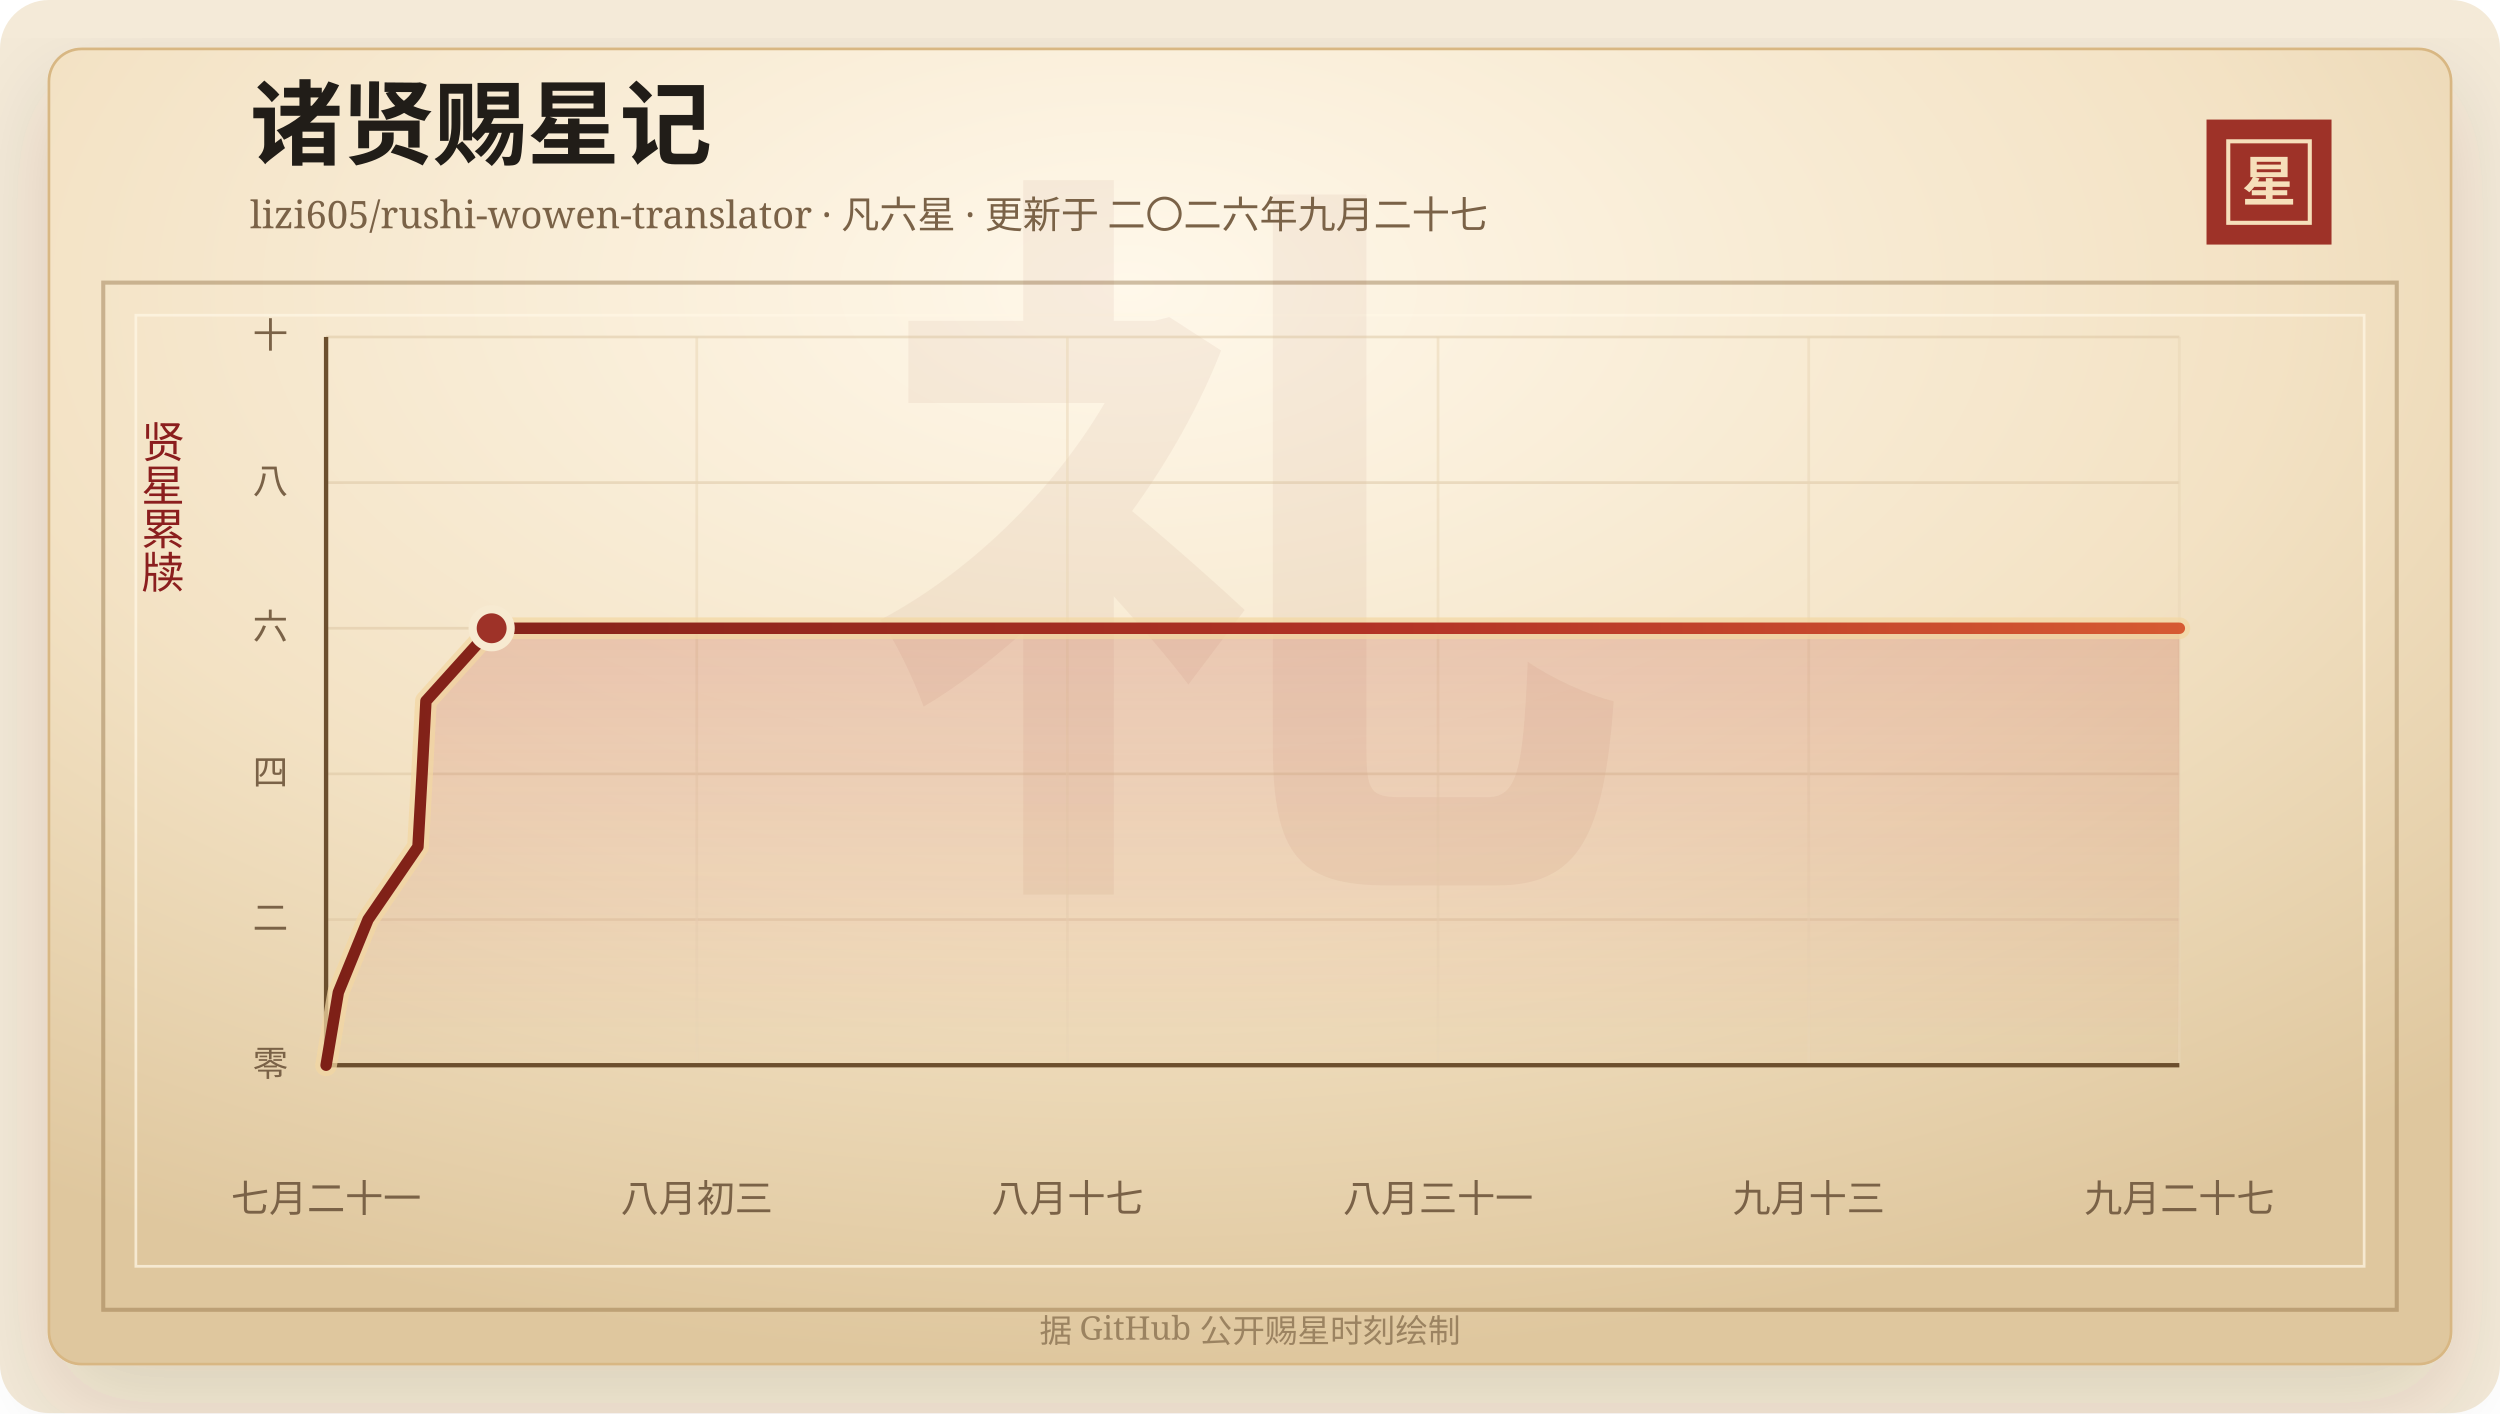
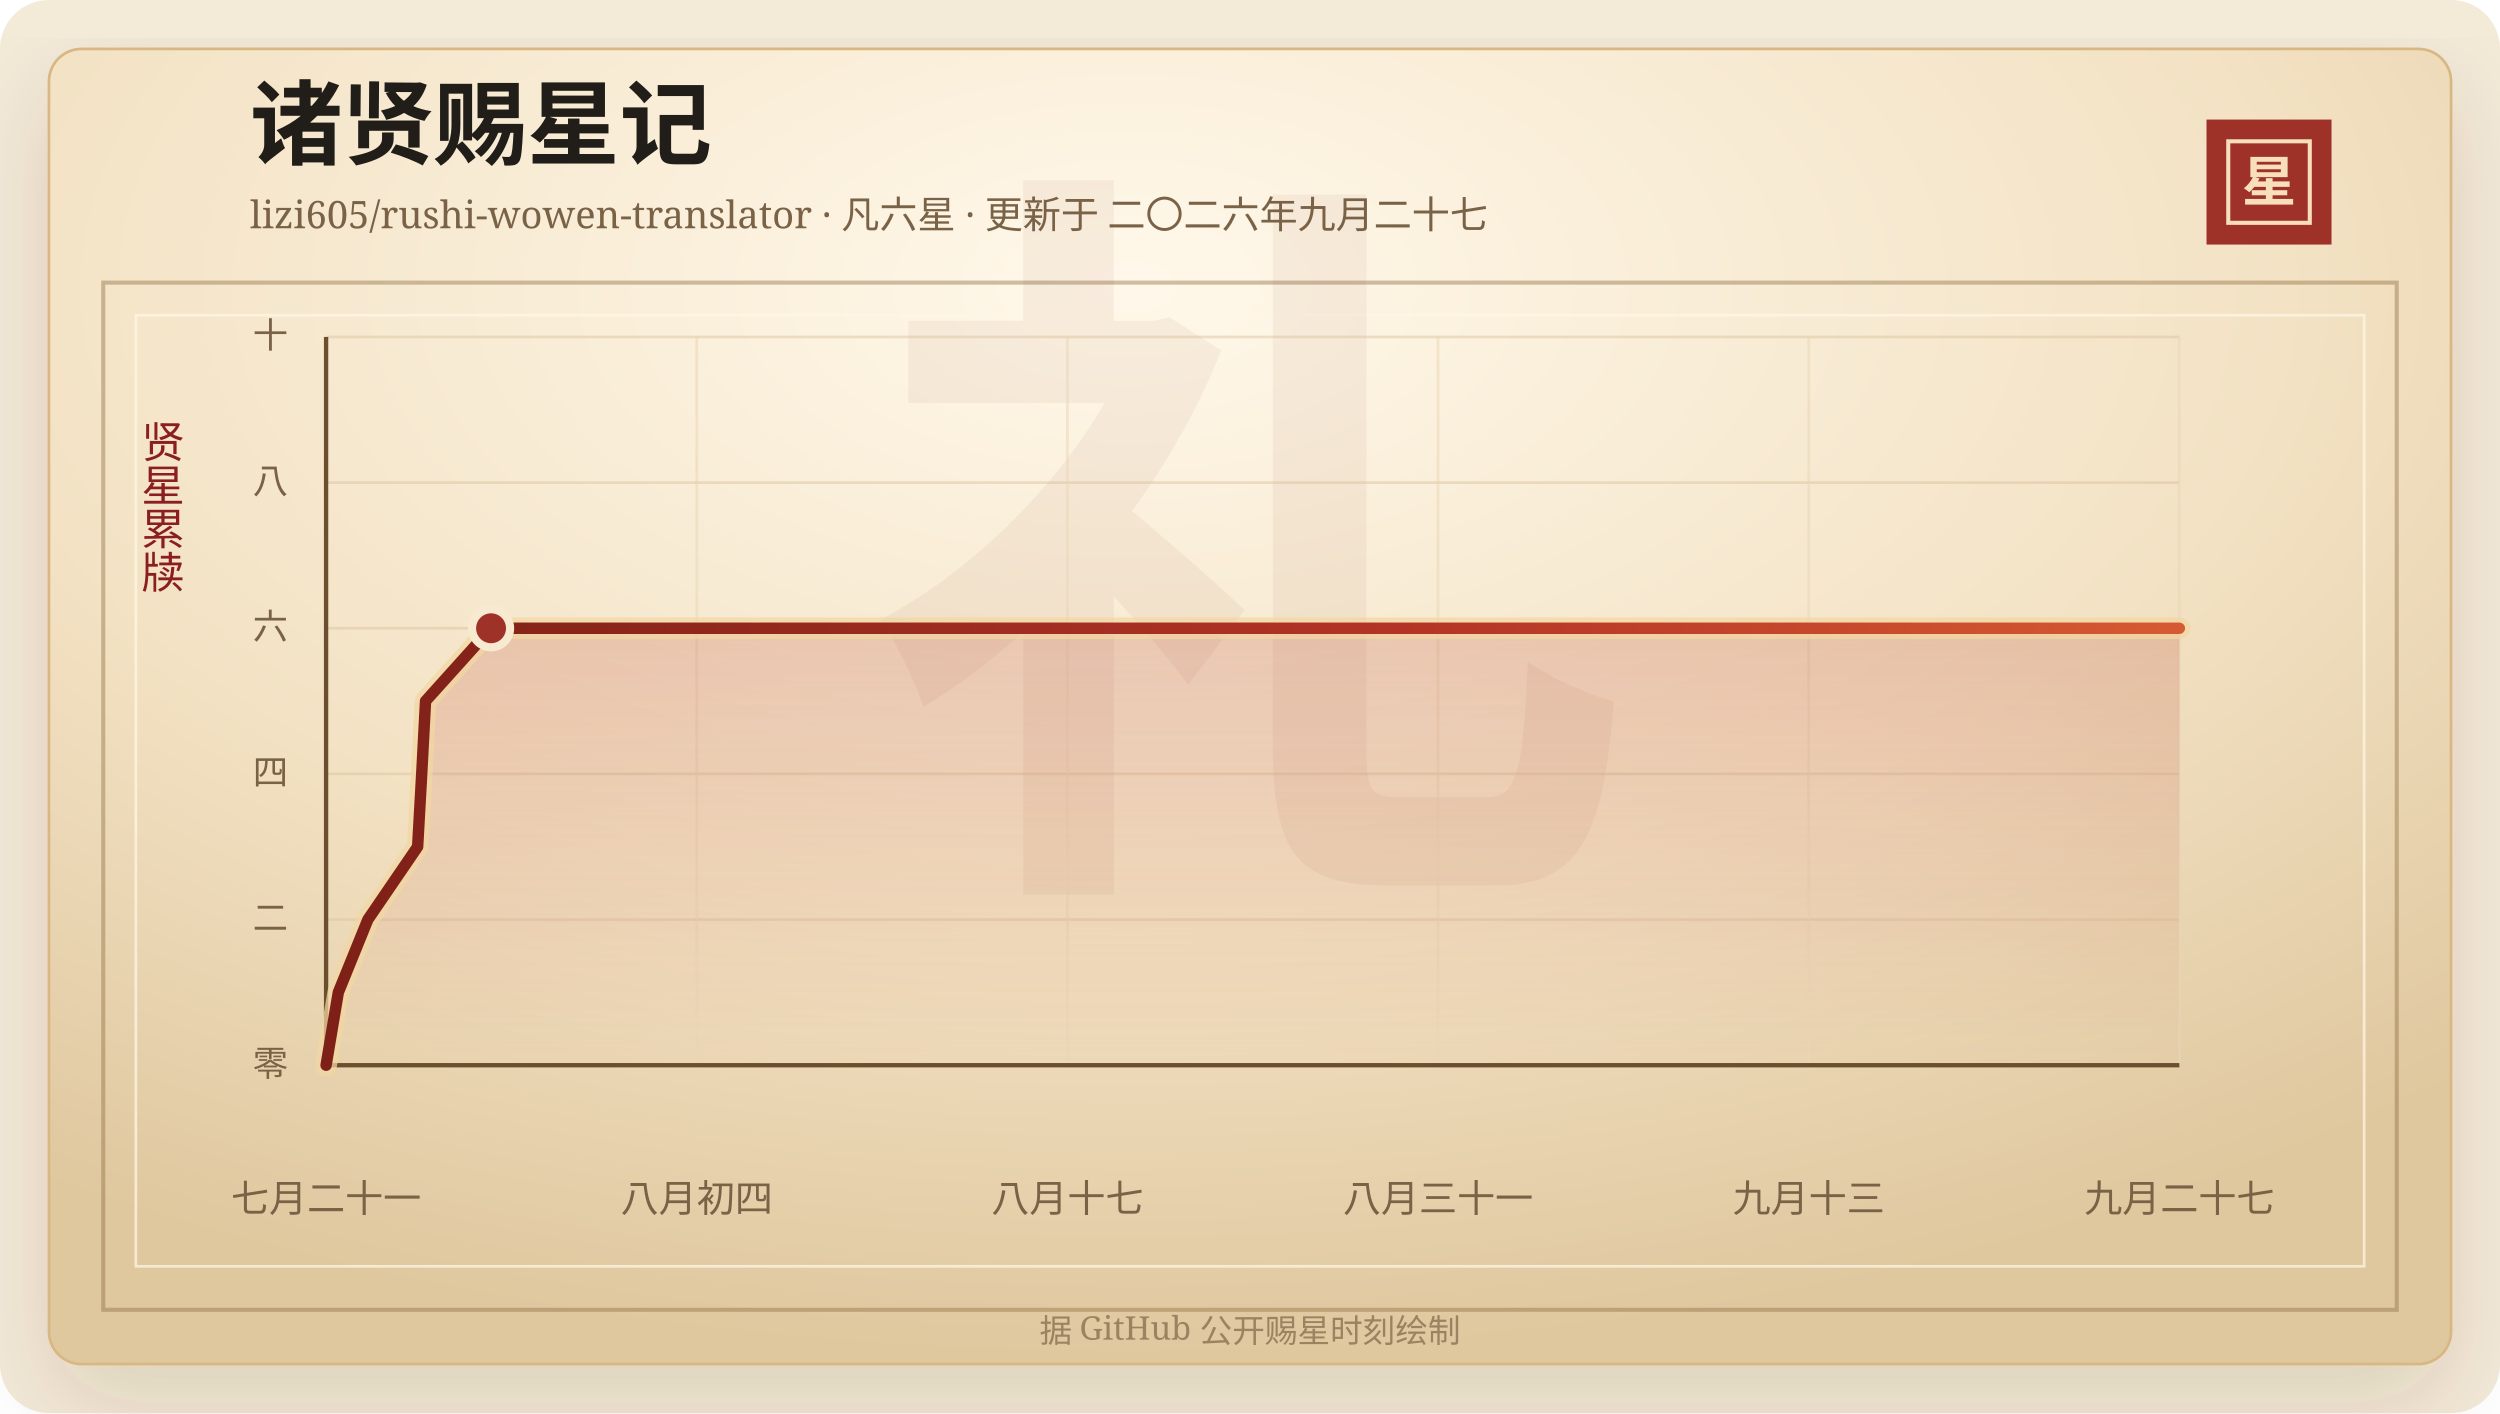
<svg xmlns="http://www.w3.org/2000/svg" width="920" height="520" viewBox="0 0 920 520" role="img" aria-labelledby="title desc">
  <defs>
    <linearGradient id="line" x1="0" x2="1" y1="0" y2="0">
      <stop offset="0%" stop-color="#7d2017" />
      <stop offset="58%" stop-color="#b33426" />
      <stop offset="100%" stop-color="#d65a32" />
    </linearGradient>
    <linearGradient id="area" x1="0" x2="0" y1="0" y2="1">
      <stop offset="0%" stop-color="#b33426" stop-opacity="0.2" />
      <stop offset="100%" stop-color="#b33426" stop-opacity="0" />
    </linearGradient>
    <radialGradient id="paper" cx="45%" cy="18%" r="82%">
      <stop offset="0%" stop-color="#fff8ea" />
      <stop offset="58%" stop-color="#f3e2c4" />
      <stop offset="100%" stop-color="#dfc79e" />
    </radialGradient>
    <filter id="shadow" x="-20%" y="-20%" width="140%" height="140%">
      <feDropShadow dx="0" dy="14" stdDeviation="18" flood-color="#3b2a20" flood-opacity="0.14" />
    </filter>
  </defs>
  <rect width="920" height="520" rx="18" fill="#f4ead8" />
  <rect x="18" y="18" width="884" height="484" rx="12" fill="url(#paper)" stroke="#d8b783" filter="url(#shadow)" />
  <rect x="38" y="104" width="844" height="378" fill="none" stroke="#8c6b3f" stroke-opacity="0.42" stroke-width="1.5" />
  <rect x="50" y="116" width="820" height="350" fill="none" stroke="#fff7e5" stroke-opacity="0.72" />
  <text x="460" y="304" text-anchor="middle" fill="#8c342a" fill-opacity="0.06" font-family="Songti SC, STSong, SimSun, serif" font-size="280" font-weight="700">礼</text>
  <text x="92" y="58" fill="#211d18" font-family="Songti SC, STSong, SimSun, serif" font-size="34" font-weight="700">诸贤赐星记</text>
  <text x="92" y="84" fill="#7a6247" font-family="Songti SC, STSong, SimSun, serif" font-size="14.0">lizi605/rushi-wowen-translator · 凡六星 · 更新于 二〇二六年九月二十七</text>
  <rect x="812" y="44" width="46" height="46" fill="#9e3228" />
  <rect x="820" y="52" width="30" height="30" fill="none" stroke="#f6dfba" stroke-width="1.5" />
  <text x="835" y="74" text-anchor="middle" fill="#f6dfba" font-family="Songti SC, STSong, SimSun, serif" font-size="20" font-weight="700">星</text>
  <text x="60" y="166" text-anchor="middle" fill="#8b1e1e" font-family="Songti SC, STSong, SimSun, serif" font-size="16" writing-mode="vertical-rl">贤星累牍</text>
  <line x1="120" y1="392.00" x2="802" y2="392.00" stroke="#d9c29e" stroke-opacity="0.48" />
  <text x="106" y="396.00" text-anchor="end" fill="#7a6247" font-family="Songti SC, STSong, SimSun, serif" font-size="13">零</text>
  <line x1="120" y1="338.40" x2="802" y2="338.40" stroke="#d9c29e" stroke-opacity="0.48" />
  <text x="106" y="342.40" text-anchor="end" fill="#7a6247" font-family="Songti SC, STSong, SimSun, serif" font-size="13">二</text>
  <line x1="120" y1="284.80" x2="802" y2="284.80" stroke="#d9c29e" stroke-opacity="0.48" />
  <text x="106" y="288.80" text-anchor="end" fill="#7a6247" font-family="Songti SC, STSong, SimSun, serif" font-size="13">四</text>
  <line x1="120" y1="231.20" x2="802" y2="231.20" stroke="#d9c29e" stroke-opacity="0.48" />
  <text x="106" y="235.20" text-anchor="end" fill="#7a6247" font-family="Songti SC, STSong, SimSun, serif" font-size="13">六</text>
  <line x1="120" y1="177.60" x2="802" y2="177.60" stroke="#d9c29e" stroke-opacity="0.48" />
  <text x="106" y="181.60" text-anchor="end" fill="#7a6247" font-family="Songti SC, STSong, SimSun, serif" font-size="13">八</text>
  <line x1="120" y1="124.00" x2="802" y2="124.00" stroke="#d9c29e" stroke-opacity="0.48" />
  <text x="106" y="128.00" text-anchor="end" fill="#7a6247" font-family="Songti SC, STSong, SimSun, serif" font-size="13">十</text>
  <line x1="120.00" y1="124" x2="120.00" y2="392" stroke="#ead6b7" stroke-opacity="0.54" />
  <text x="120.00" y="446" text-anchor="middle" fill="#7a6247" font-family="Songti SC, STSong, SimSun, serif" font-size="14">七月二十一</text>
  <line x1="256.40" y1="124" x2="256.40" y2="392" stroke="#ead6b7" stroke-opacity="0.54" />
-   <text x="256.40" y="446" text-anchor="middle" fill="#7a6247" font-family="Songti SC, STSong, SimSun, serif" font-size="14">八月初三</text>
+   <text x="256.40" y="446" text-anchor="middle" fill="#7a6247" font-family="Songti SC, STSong, SimSun, serif" font-size="14">八月初四</text>
  <line x1="392.80" y1="124" x2="392.80" y2="392" stroke="#ead6b7" stroke-opacity="0.54" />
  <text x="392.80" y="446" text-anchor="middle" fill="#7a6247" font-family="Songti SC, STSong, SimSun, serif" font-size="14">八月十七</text>
  <line x1="529.20" y1="124" x2="529.20" y2="392" stroke="#ead6b7" stroke-opacity="0.54" />
  <text x="529.20" y="446" text-anchor="middle" fill="#7a6247" font-family="Songti SC, STSong, SimSun, serif" font-size="14">八月三十一</text>
  <line x1="665.60" y1="124" x2="665.60" y2="392" stroke="#ead6b7" stroke-opacity="0.54" />
  <text x="665.60" y="446" text-anchor="middle" fill="#7a6247" font-family="Songti SC, STSong, SimSun, serif" font-size="14">九月十三</text>
  <line x1="802.00" y1="124" x2="802.00" y2="392" stroke="#ead6b7" stroke-opacity="0.54" />
  <text x="802.00" y="446" text-anchor="middle" fill="#7a6247" font-family="Songti SC, STSong, SimSun, serif" font-size="14">九月二十七</text>
  <line x1="120" y1="392" x2="802" y2="392" stroke="#6c4f2e" stroke-width="1.6" />
  <line x1="120" y1="124" x2="120" y2="392" stroke="#6c4f2e" stroke-width="1.6" />
-   <polygon points="120.00,392.00 120.00,392.00 124.51,365.20 135.44,338.40 153.81,311.60 155.32,284.80 156.74,258.00 180.93,231.20 802.00,231.20 802.00,392.00" fill="url(#area)" />
-   <polyline points="120.00,392.00 124.51,365.20 135.44,338.40 153.81,311.60 155.32,284.80 156.74,258.00 180.93,231.20 802.00,231.20" fill="none" stroke="#f3d7a2" stroke-width="8" stroke-linecap="round" stroke-linejoin="round" opacity="0.72" />
-   <polyline points="120.00,392.00 124.51,365.20 135.44,338.40 153.81,311.60 155.32,284.80 156.74,258.00 180.93,231.20 802.00,231.20" fill="none" stroke="url(#line)" stroke-width="4.2" stroke-linecap="round" stroke-linejoin="round" />
-   <circle cx="180.93" cy="231.20" r="7" fill="#9e3228" stroke="#f7ead1" stroke-width="3" />
+   <polygon points="120.00,392.00 120.00,392.00 124.50,365.20 135.38,338.40 153.69,311.60 155.19,284.80 156.60,258.00 180.71,231.20 802.00,231.20 802.00,392.00" fill="url(#area)" />
+   <polyline points="120.00,392.00 124.50,365.20 135.38,338.40 153.69,311.60 155.19,284.80 156.60,258.00 180.71,231.20 802.00,231.20" fill="none" stroke="#f3d7a2" stroke-width="8" stroke-linecap="round" stroke-linejoin="round" opacity="0.72" />
+   <polyline points="120.00,392.00 124.50,365.20 135.38,338.40 153.69,311.60 155.19,284.80 156.60,258.00 180.71,231.20 802.00,231.20" fill="none" stroke="url(#line)" stroke-width="4.2" stroke-linecap="round" stroke-linejoin="round" />
+   <circle cx="180.71" cy="231.20" r="7" fill="#9e3228" stroke="#f7ead1" stroke-width="3" />
  <text x="460" y="494" text-anchor="middle" fill="#9b8361" font-family="Songti SC, STSong, SimSun, serif" font-size="12">据 GitHub 公开赐星时刻绘制</text>
</svg>
